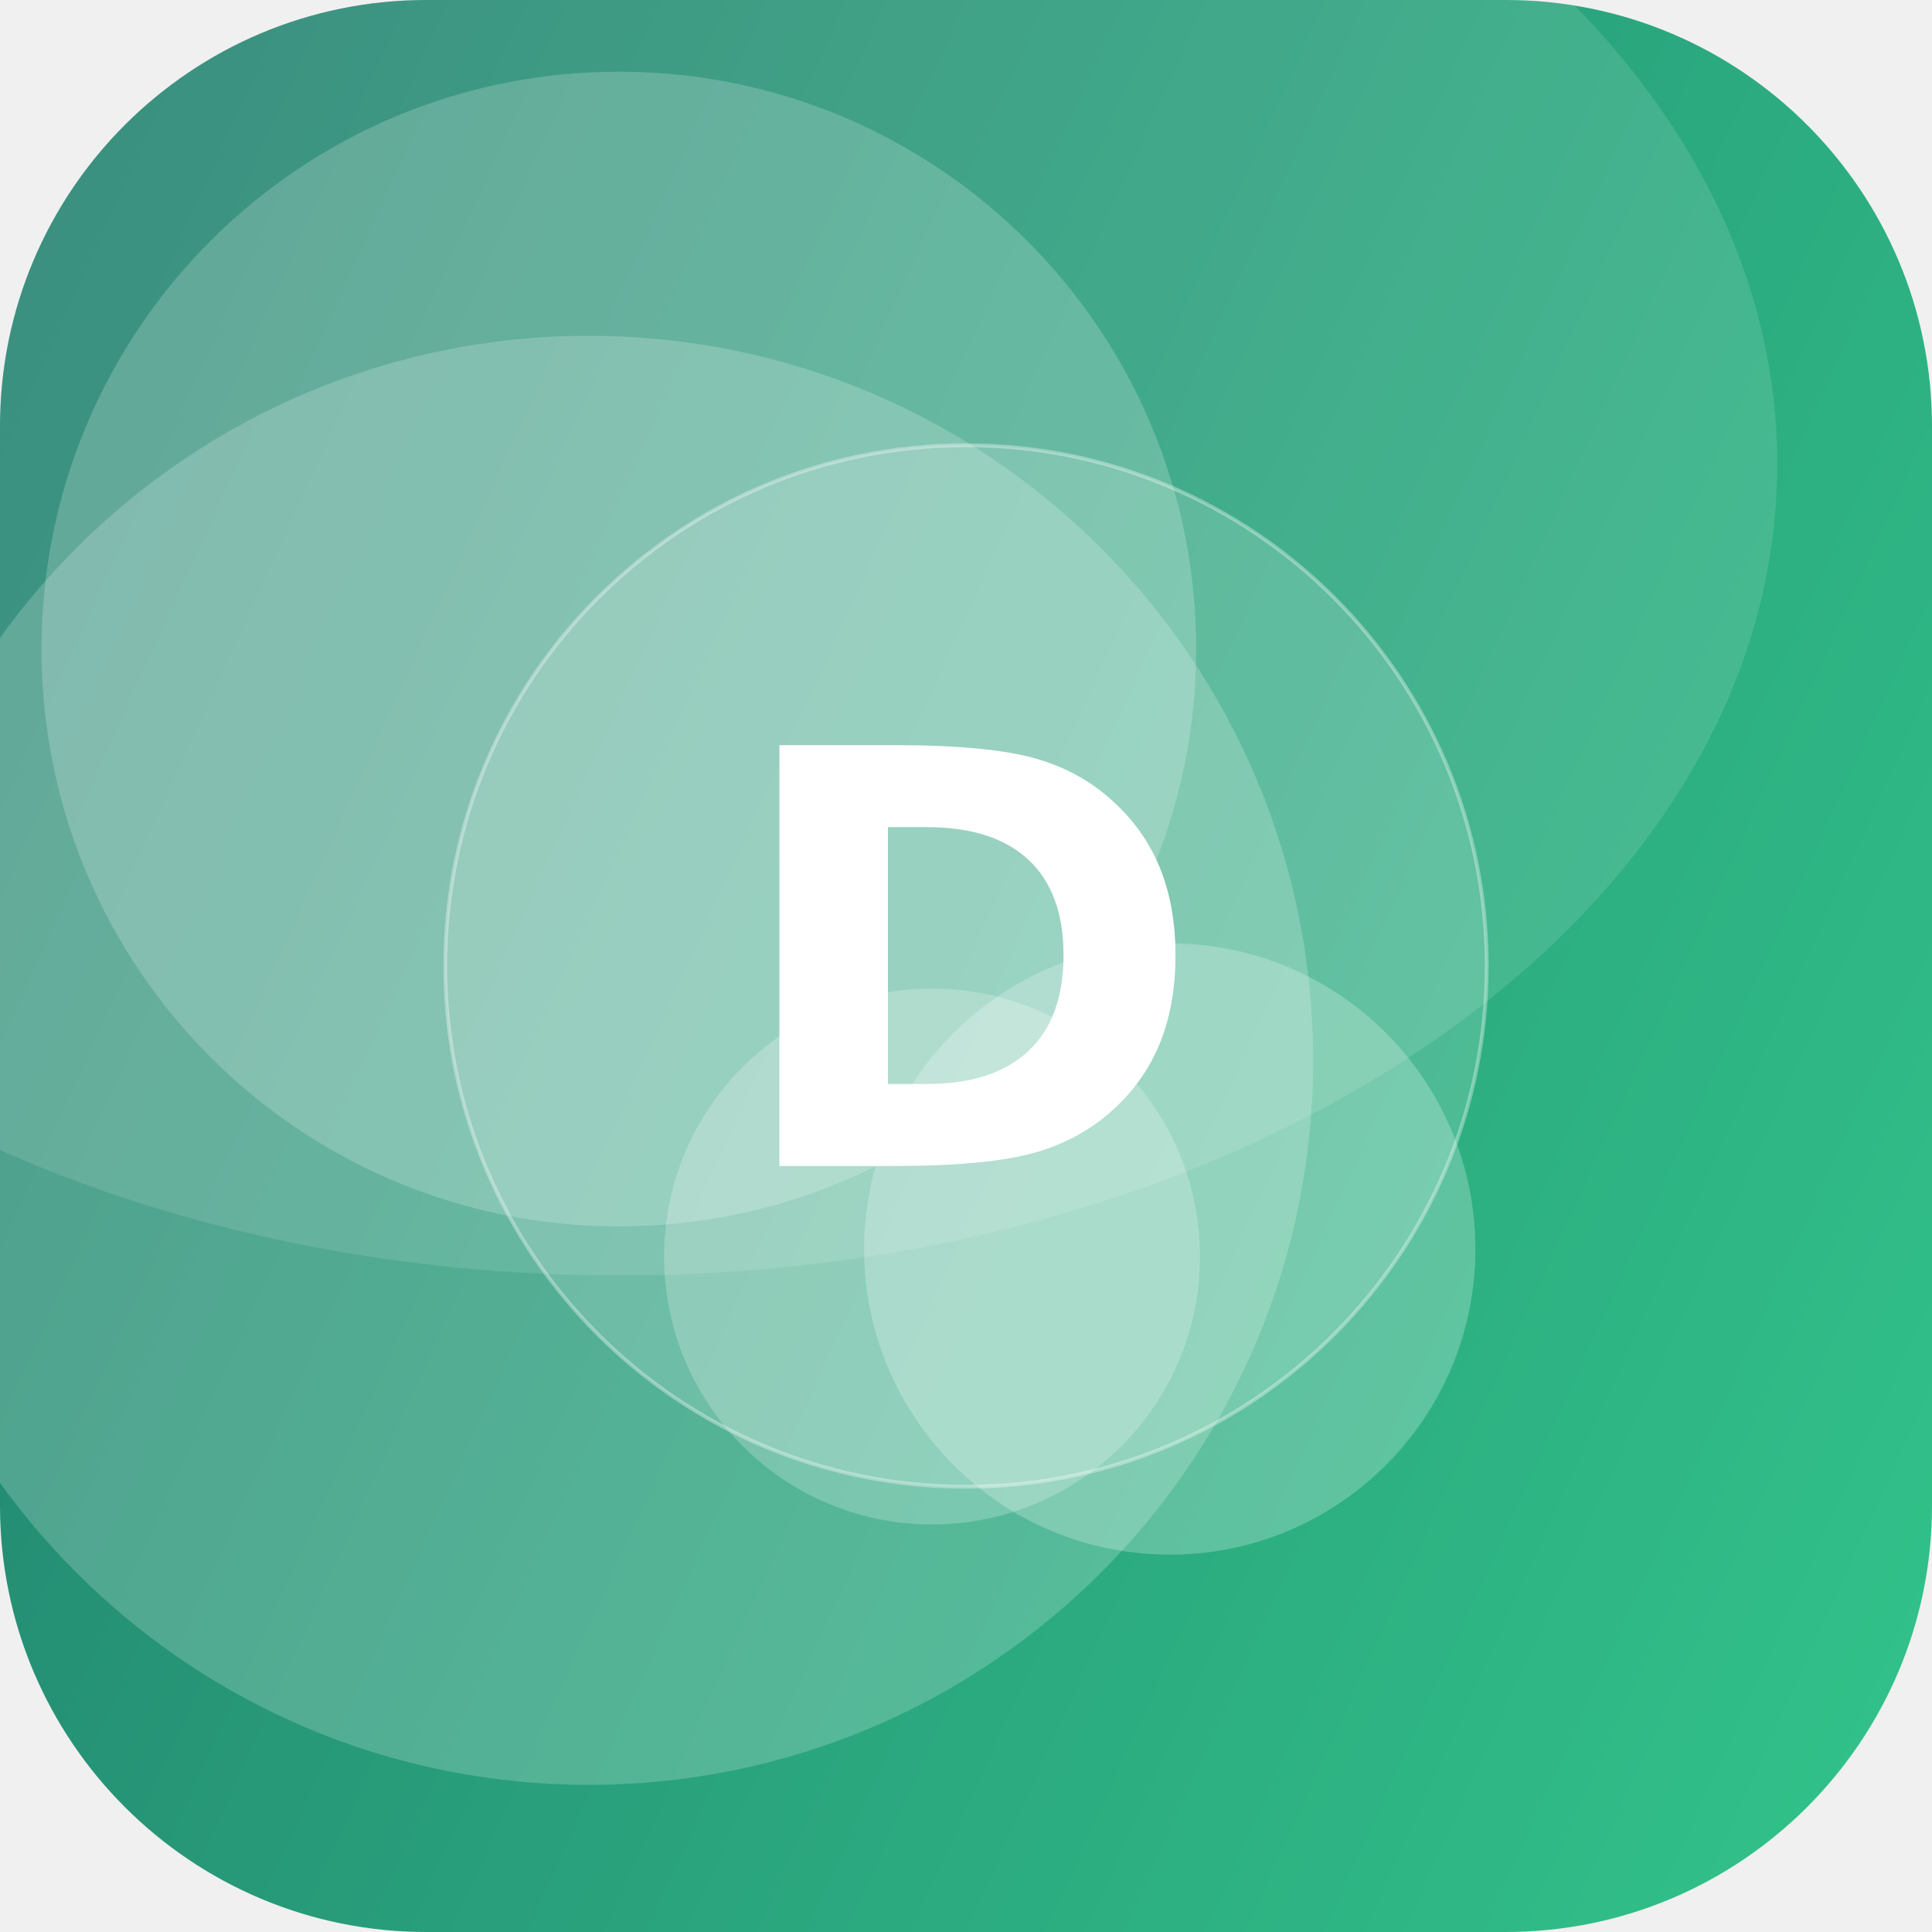
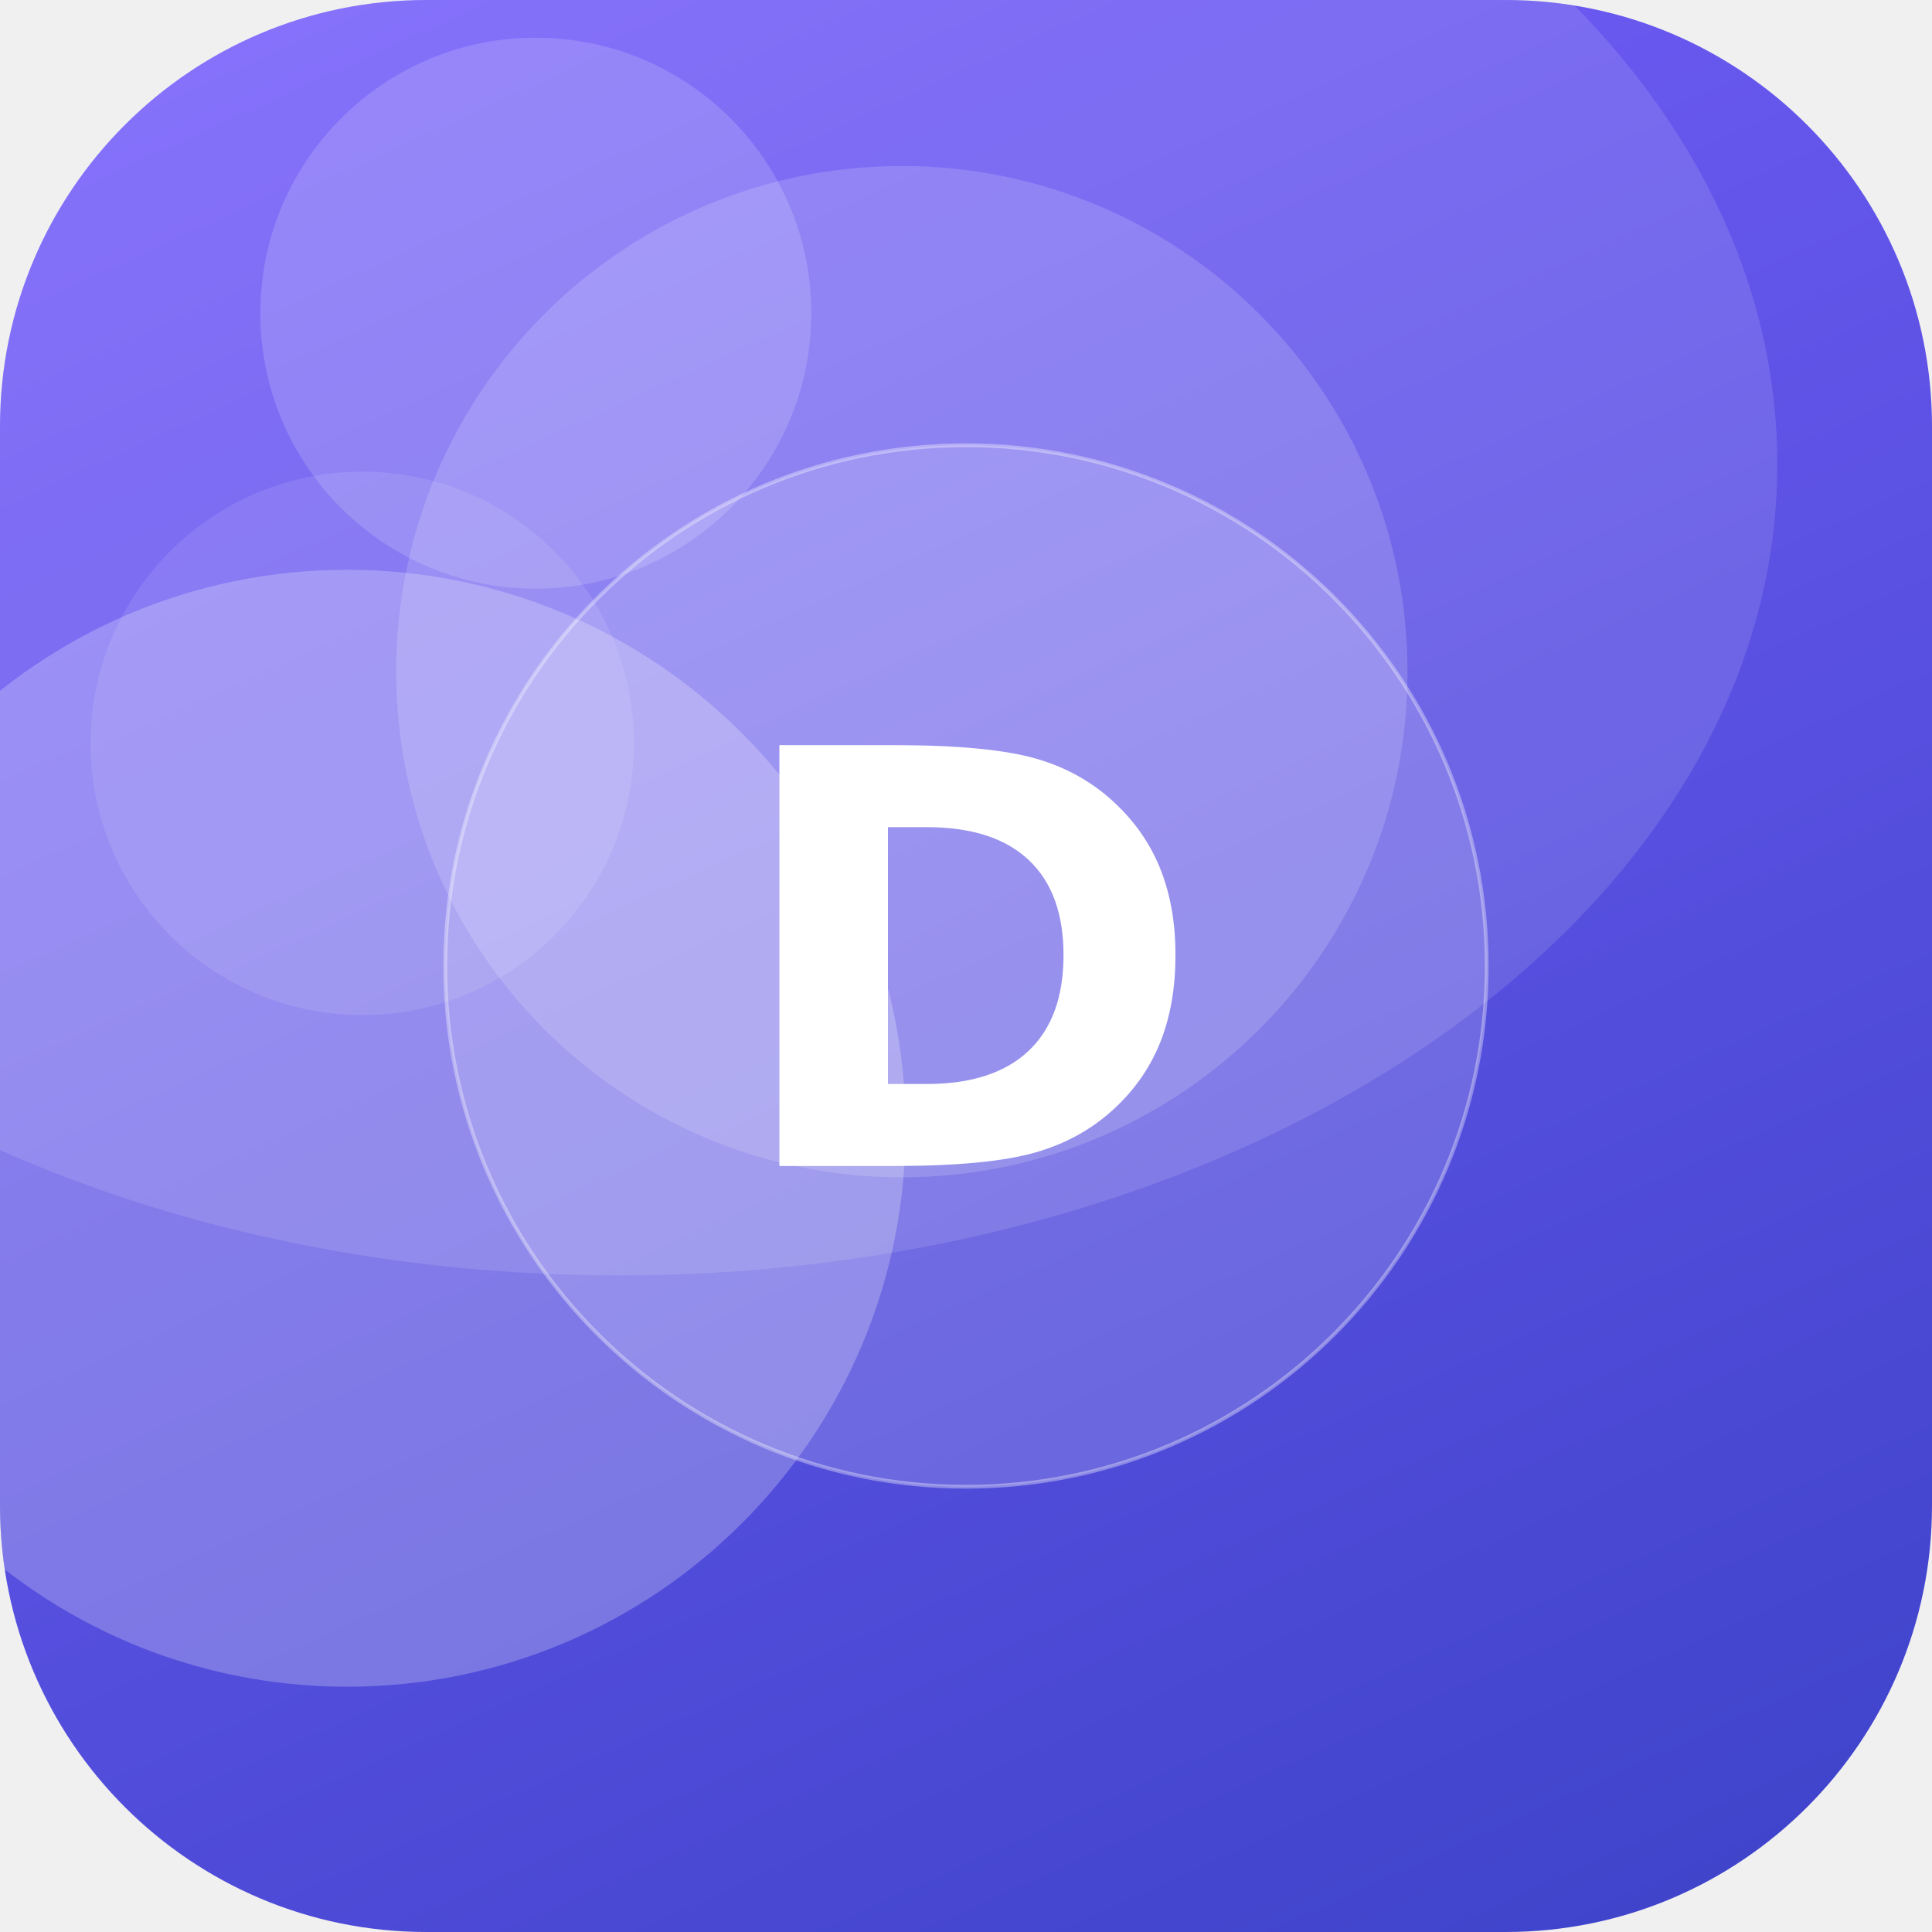
<svg xmlns="http://www.w3.org/2000/svg" width="512" height="512" viewBox="0 0 512 512">
  <defs>
-     <linearGradient id="g" x1="0" y1="0" x2="1" y2="1" gradientTransform="rotate(159 0.5 0.5)">
-       <stop offset="0" stop-color="#33C78C" />
-       <stop offset="1" stop-color="#1F7A6B" />
+     <linearGradient id="g" x1="0" y1="0" x2="1" y2="1" gradientTransform="rotate(21 0.5 0.5)">
+       <stop offset="0" stop-color="#7B61FF" />
+       <stop offset="1" stop-color="#3A41C6" />
    </linearGradient>
    <clipPath id="c">
      <rect width="512" height="512" rx="113" />
    </clipPath>
  </defs>
  <g clip-path="url(#c)">
    <rect width="512" height="512" fill="url(#g)" />
-     <circle cx="310" cy="331" r="81" fill="#FFFFFF" fill-opacity="0.24" />
-     <circle cx="156" cy="281" r="192" fill="#FFFFFF" fill-opacity="0.20" />
-     <circle cx="247" cy="333" r="71" fill="#FFFFFF" fill-opacity="0.22" />
-     <circle cx="164" cy="172" r="153" fill="#FFFFFF" fill-opacity="0.20" />
+     <circle cx="239" cy="178" r="134" fill="#FFFFFF" fill-opacity="0.16" />
+     <circle cx="142" cy="83" r="73" fill="#FFFFFF" fill-opacity="0.16" />
+     <circle cx="96" cy="197" r="72" fill="#FFFFFF" fill-opacity="0.10" />
+     <circle cx="92" cy="299" r="148" fill="#FFFFFF" fill-opacity="0.24" />
    <ellipse cx="164" cy="123" rx="307" ry="215" fill="#FFFFFF" fill-opacity="0.12" />
    <circle cx="256" cy="256" r="138" fill="#FFFFFF" fill-opacity="0.16" stroke="#FFFFFF" stroke-opacity="0.35" />
    <text x="50%" y="50%" dy="53" text-anchor="middle" font-family="DejaVu Sans, Helvetica, Arial, sans-serif" font-weight="bold" font-size="153" fill="#FFFFFF">D</text>
  </g>
</svg>
